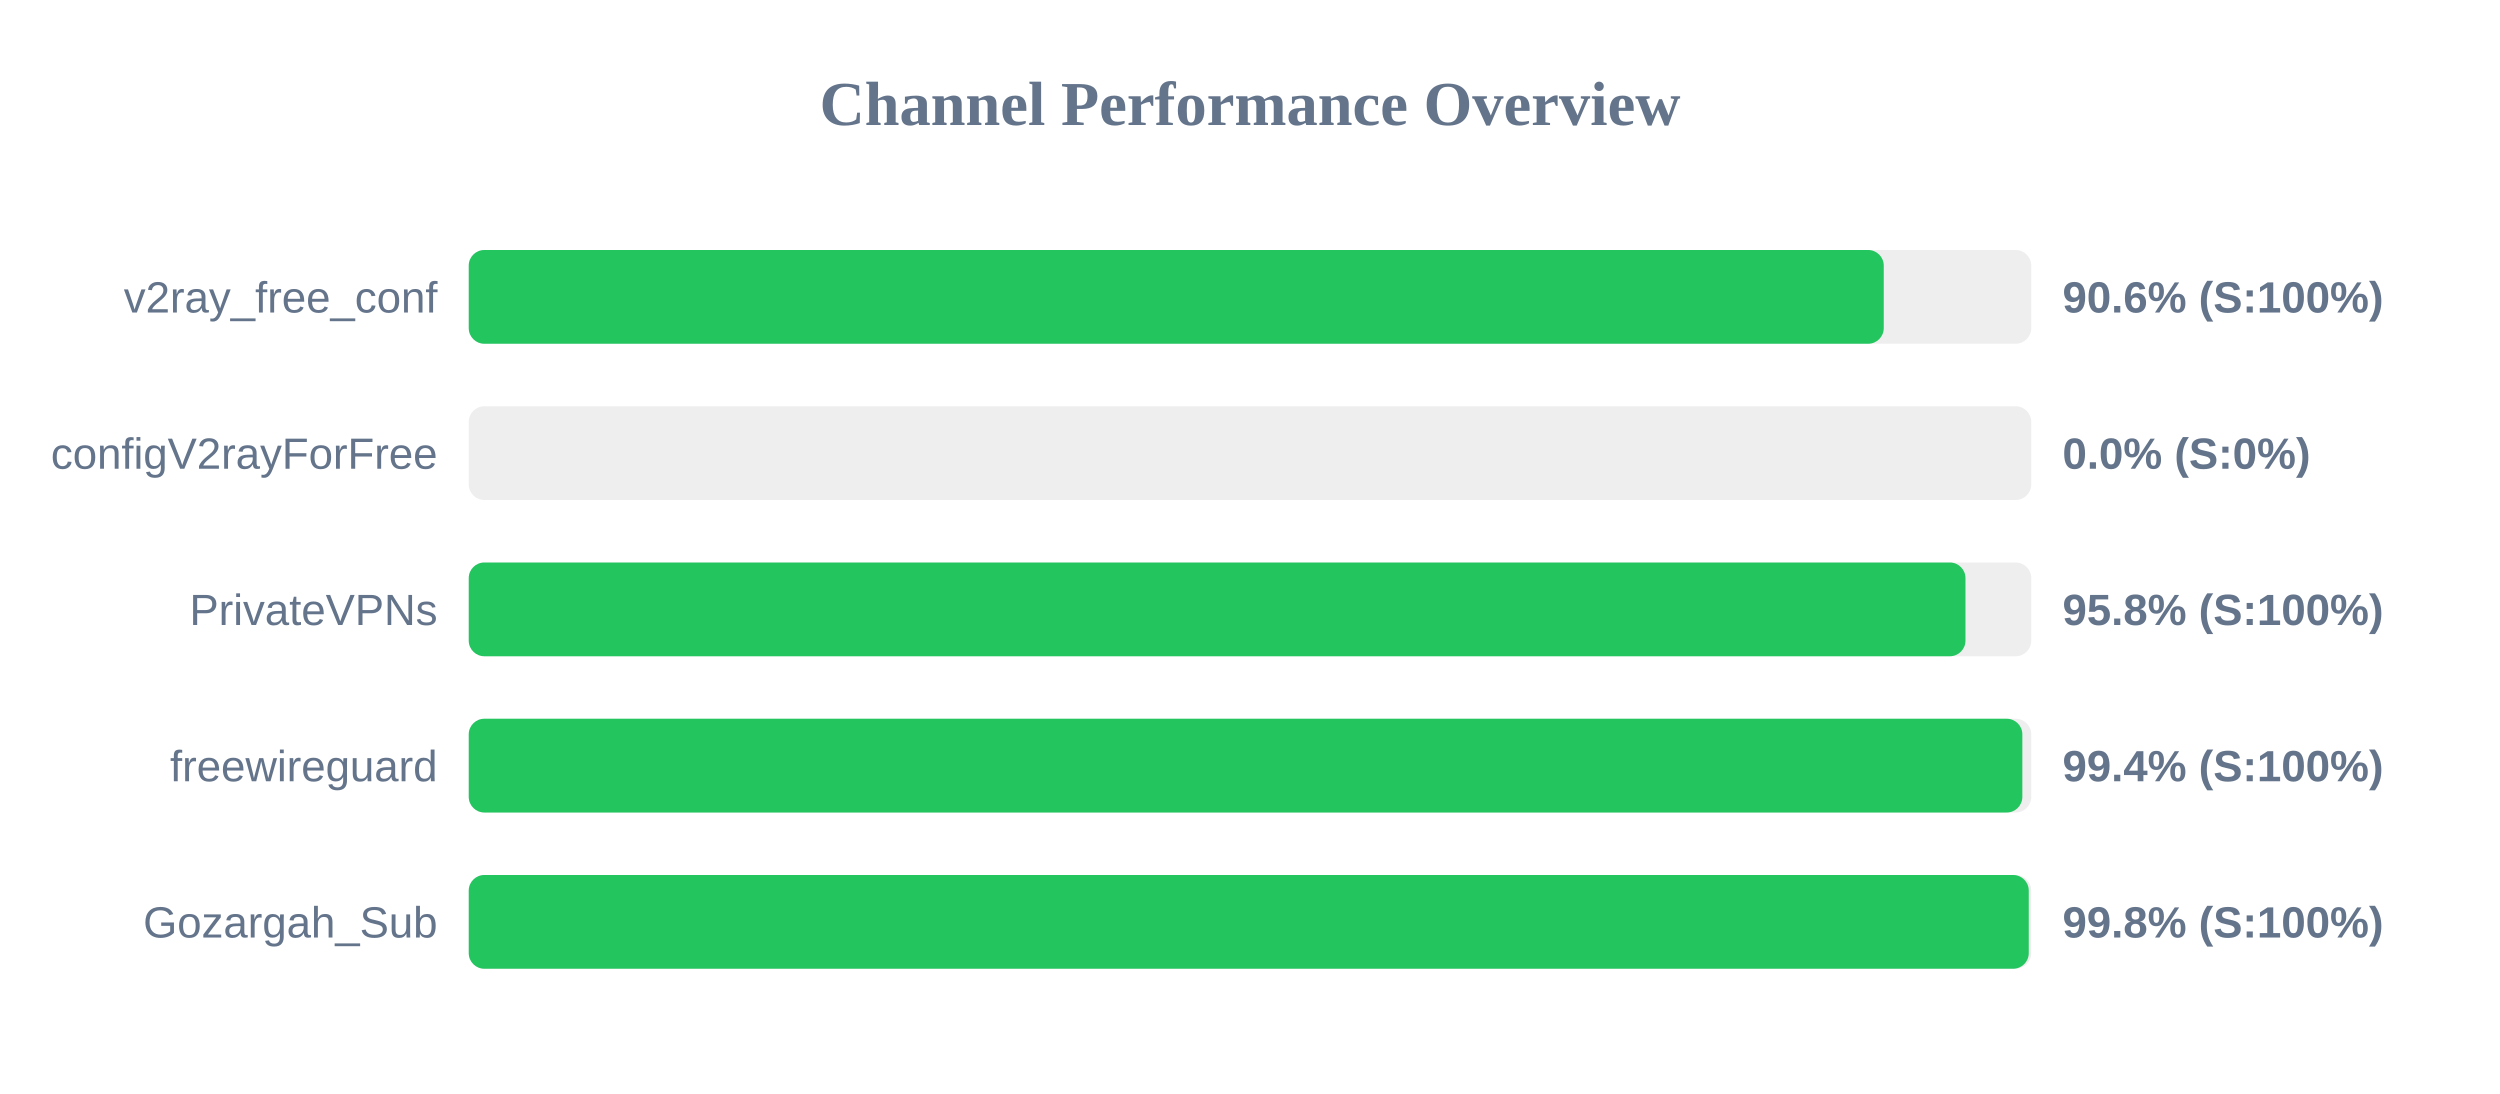
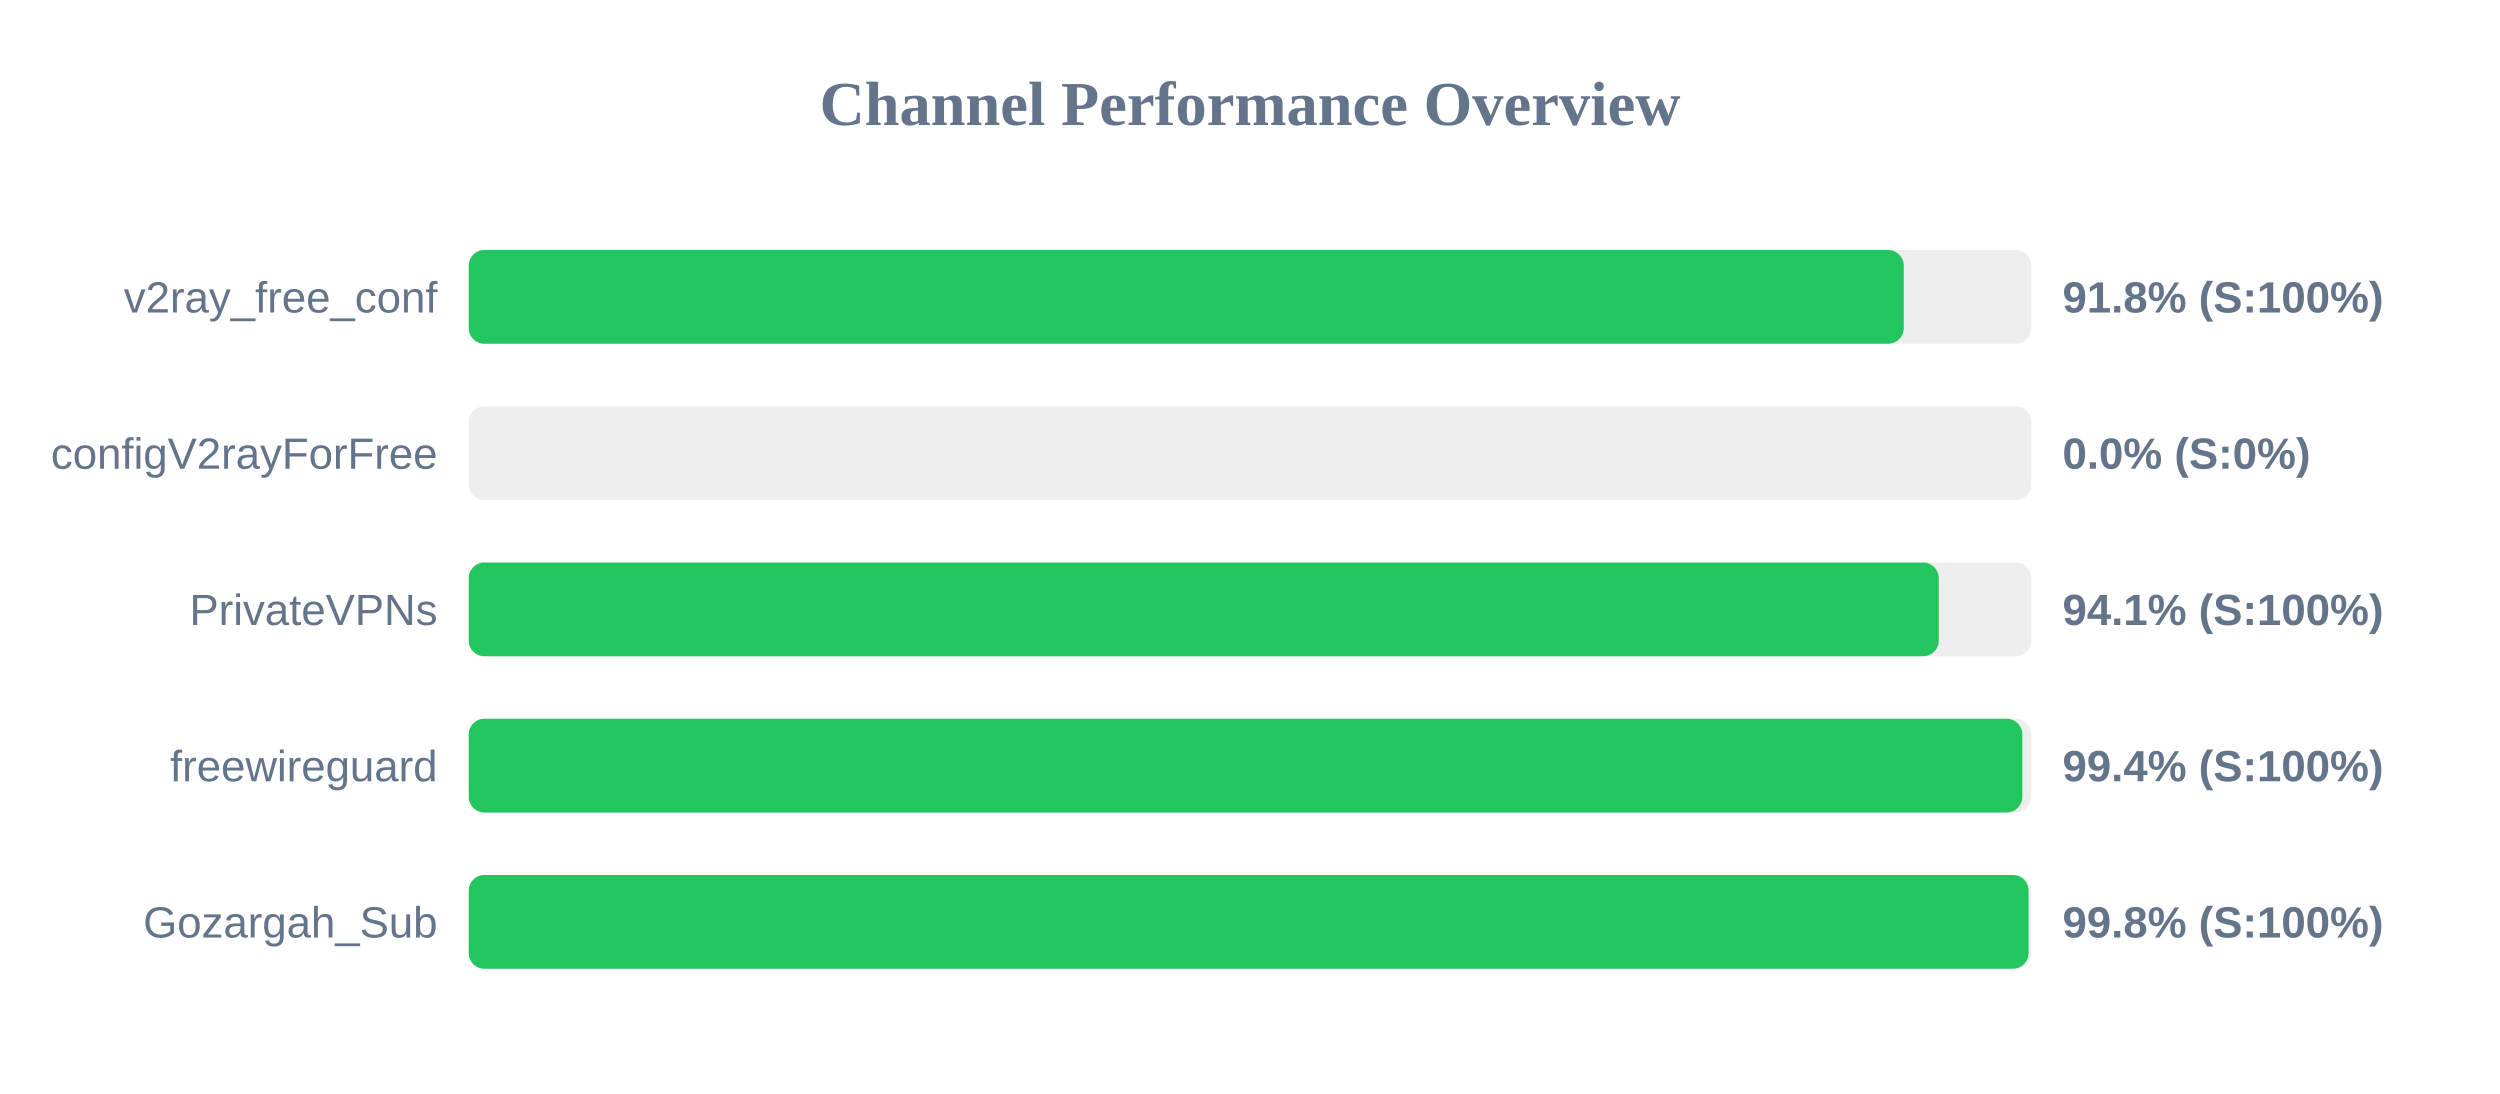
<svg xmlns="http://www.w3.org/2000/svg" width="800" height="350" version="1.1">
  <style>
        .row { font: 14px Arial; fill: #64748b; }
        .score { font: bold 14px Arial; fill: #64748b; }
    </style>
  <text x="400" y="40" text-anchor="middle" font-size="20px" font-weight="bold" fill="#64748b">Channel Performance Overview</text>
  <rect x="150" y="80" width="500" height="30" fill="#eee" rx="5" />
-   <rect x="150" y="80" width="452.8" height="30" fill="#22c55e" rx="5" />
+   <rect x="150" y="80" width="459.2" height="30" fill="#22c55e" rx="5" />
  <text x="140" y="100" text-anchor="end" class="row">v2ray_free_conf</text>
-   <text x="660" y="100" text-anchor="start" class="score">90.6% (S:100%)</text>
+   <text x="660" y="100" text-anchor="start" class="score">91.8% (S:100%)</text>
  <rect x="150" y="130" width="500" height="30" fill="#eee" rx="5" />
  <rect x="150" y="130" width="0.0" height="30" fill="#ef4444" rx="5" />
  <text x="140" y="150" text-anchor="end" class="row">configV2rayForFree</text>
  <text x="660" y="150" text-anchor="start" class="score">0.0% (S:0%)</text>
  <rect x="150" y="180" width="500" height="30" fill="#eee" rx="5" />
-   <rect x="150" y="180" width="478.95" height="30" fill="#22c55e" rx="5" />
+   <rect x="150" y="180" width="470.4" height="30" fill="#22c55e" rx="5" />
  <text x="140" y="200" text-anchor="end" class="row">PrivateVPNs</text>
-   <text x="660" y="200" text-anchor="start" class="score">95.8% (S:100%)</text>
+   <text x="660" y="200" text-anchor="start" class="score">94.1% (S:100%)</text>
  <rect x="150" y="230" width="500" height="30" fill="#eee" rx="5" />
  <rect x="150" y="230" width="497.15" height="30" fill="#22c55e" rx="5" />
  <text x="140" y="250" text-anchor="end" class="row">freewireguard</text>
  <text x="660" y="250" text-anchor="start" class="score">99.4% (S:100%)</text>
  <rect x="150" y="280" width="500" height="30" fill="#eee" rx="5" />
-   <rect x="150" y="280" width="499.2" height="30" fill="#22c55e" rx="5" />
+   <rect x="150" y="280" width="499.15" height="30" fill="#22c55e" rx="5" />
  <text x="140" y="300" text-anchor="end" class="row">Gozargah_Sub</text>
  <text x="660" y="300" text-anchor="start" class="score">99.8% (S:100%)</text>
</svg>
